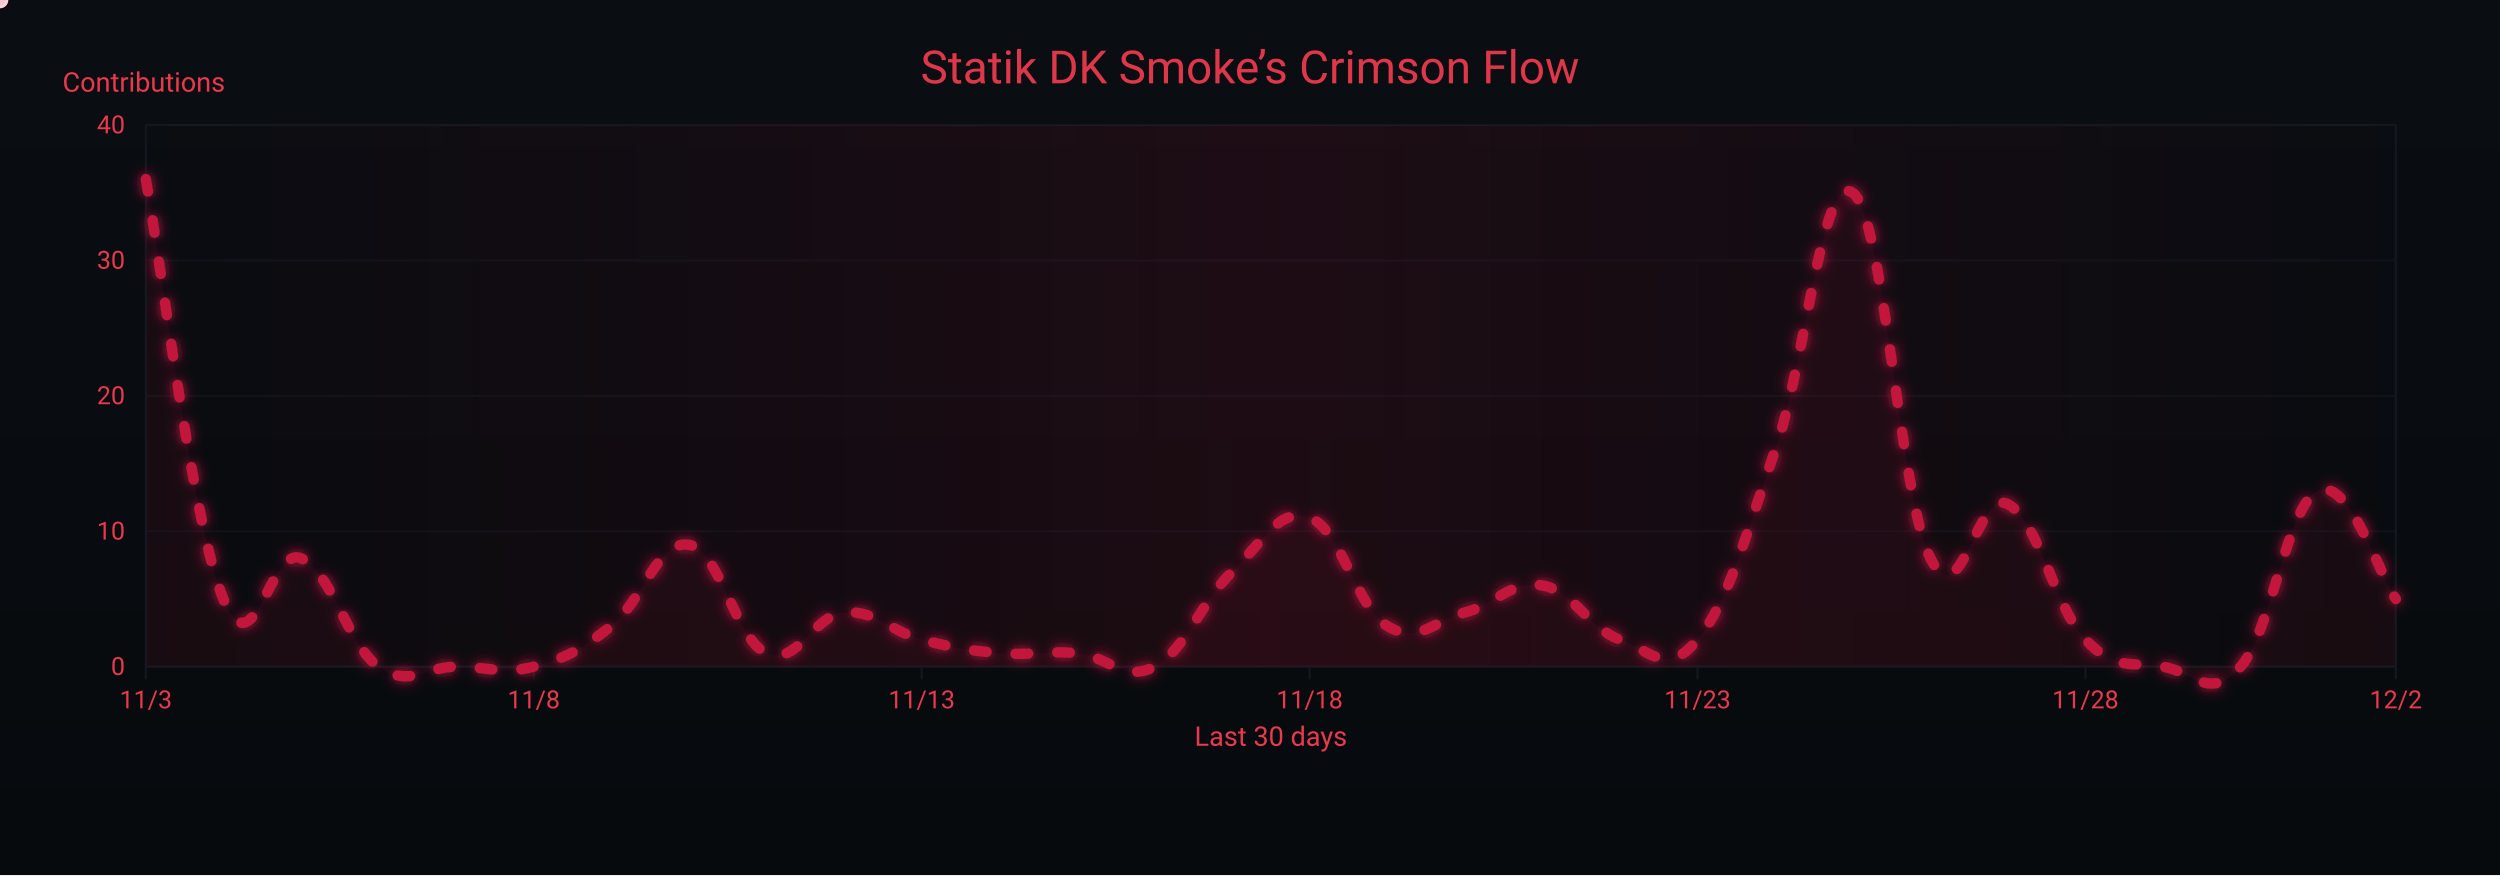
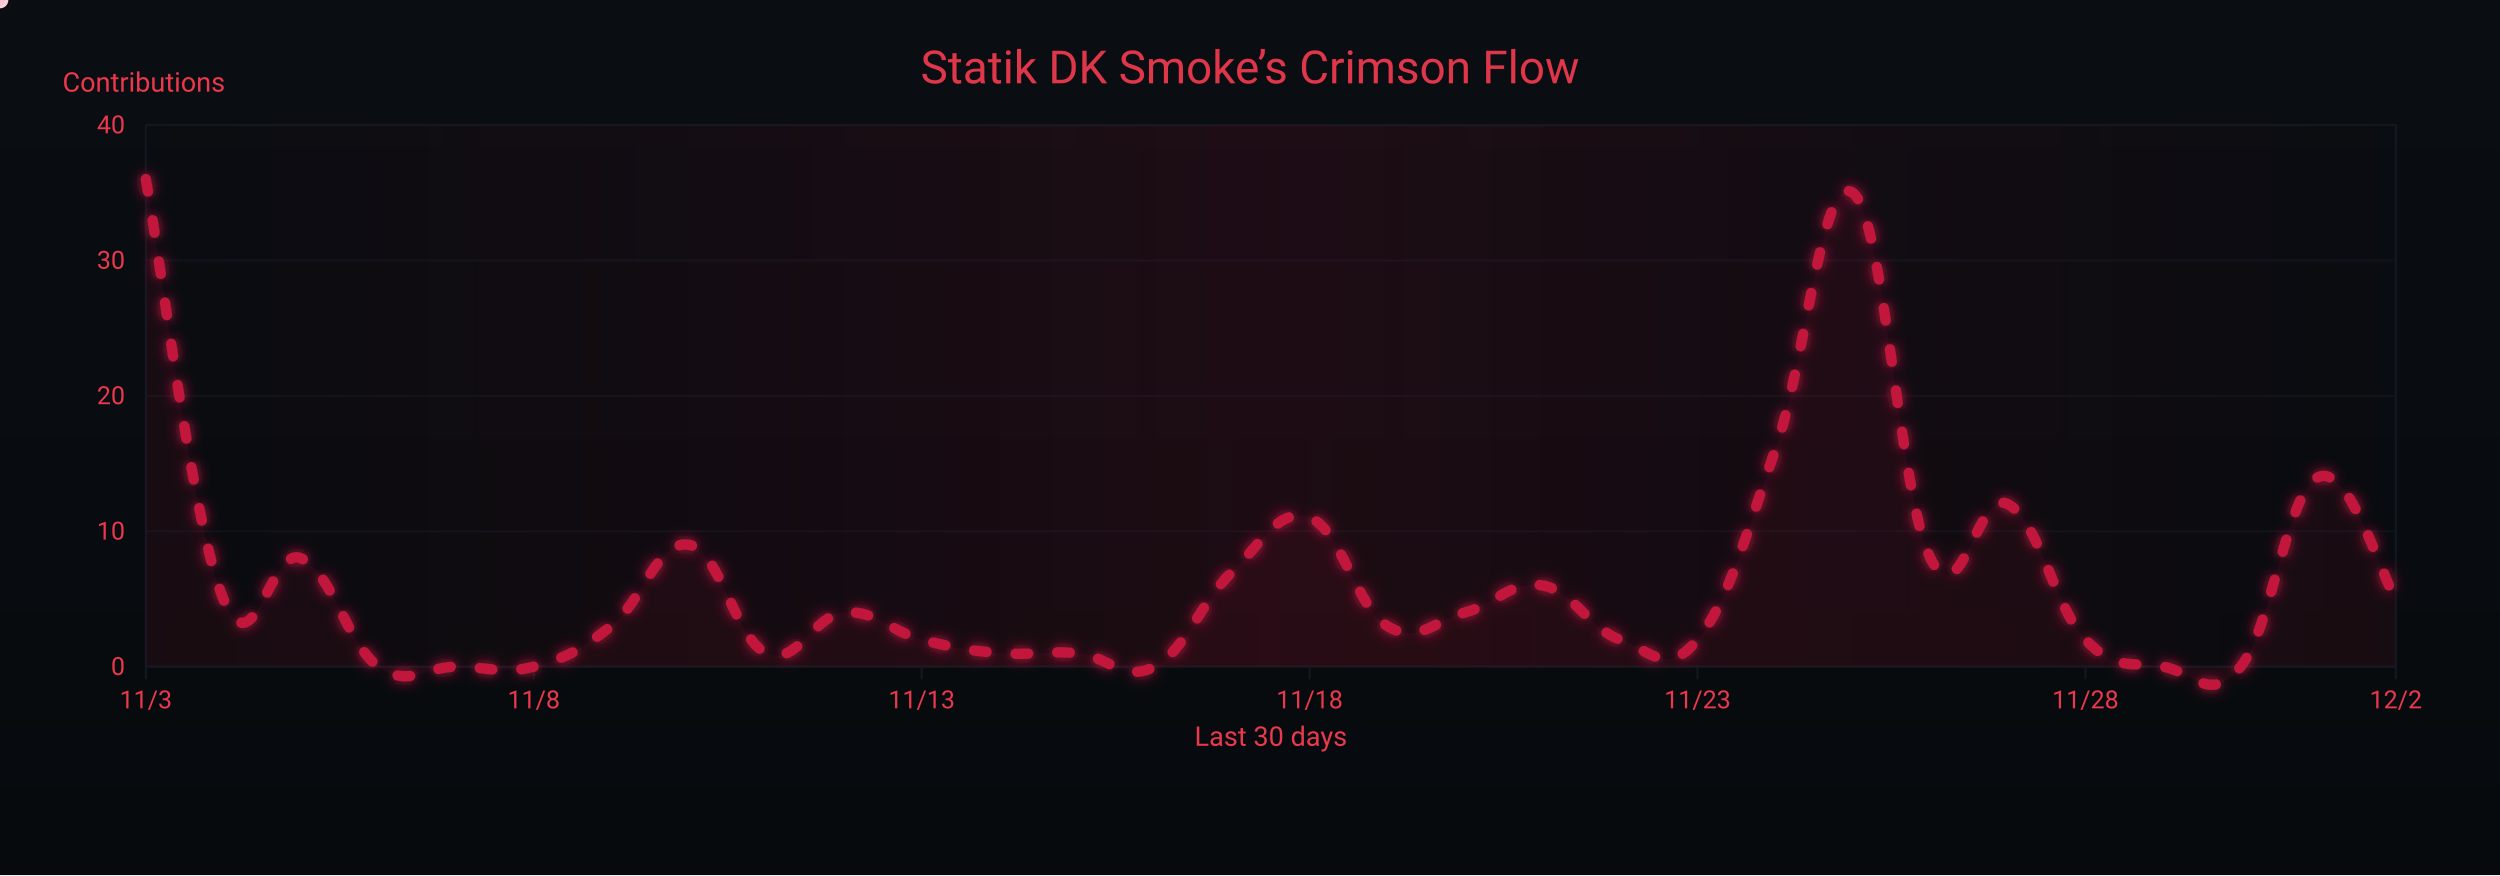
<svg xmlns="http://www.w3.org/2000/svg" width="1200" height="420" viewBox="0 0 1200 420" role="img" aria-label="Crimson Flow Graph">
  <defs>
    <linearGradient id="bgGrad" x1="0" y1="0" x2="0" y2="1">
      <stop offset="0%" stop-color="#0a0d12" />
      <stop offset="100%" stop-color="#070a0d" />
    </linearGradient>
    <filter id="glow">
      <feGaussianBlur stdDeviation="3" result="b1" />
      <feMerge>
        <feMergeNode in="b1" />
        <feMergeNode in="SourceGraphic" />
      </feMerge>
    </filter>
    <linearGradient id="sheen" x1="0" y1="0" x2="1" y2="0">
      <stop offset="0%" stop-color="#9b0e2a" stop-opacity="0" />
      <stop offset="50%" stop-color="#9b0e2a" stop-opacity=".14" />
      <stop offset="100%" stop-color="#9b0e2a" stop-opacity="0" />
      <animateTransform attributeName="gradientTransform" type="translate" from="-1 0" to="1 0" dur="9s" repeatCount="indefinite" />
    </linearGradient>
  </defs>
  <rect width="1200" height="420" fill="url(#bgGrad)" />
  <rect x="70" y="60" width="1080" height="260" fill="none" stroke="#121821" stroke-width="1" />
  <g font-family="ui-sans-serif,system-ui,-apple-system,Segoe UI,Roboto,Ubuntu,Arial" font-size="12">
    <path d="M70,320.0 H1150" stroke="#121821" stroke-width="1" opacity="0.6" />
    <text x="60" y="324.0" text-anchor="end" fill="#ea384c">0</text>
    <path d="M70,255.0 H1150" stroke="#121821" stroke-width="1" opacity="0.6" />
    <text x="60" y="259.0" text-anchor="end" fill="#ea384c">10</text>
    <path d="M70,190.0 H1150" stroke="#121821" stroke-width="1" opacity="0.6" />
    <text x="60" y="194.0" text-anchor="end" fill="#ea384c">20</text>
    <path d="M70,125.0 H1150" stroke="#121821" stroke-width="1" opacity="0.6" />
    <text x="60" y="129.0" text-anchor="end" fill="#ea384c">30</text>
    <path d="M70,60.0 H1150" stroke="#121821" stroke-width="1" opacity="0.6" />
    <text x="60" y="64.0" text-anchor="end" fill="#ea384c">40</text>
    <text x="30" y="44" fill="#ea384c" font-size="13">Contributions</text>
  </g>
  <g font-family="ui-sans-serif,system-ui,-apple-system,Segoe UI,Roboto,Ubuntu,Arial" font-size="12">
    <path d="M70.0,320 V326" stroke="#121821" stroke-width="1" />
    <text x="70.0" y="340" text-anchor="middle" fill="#ea384c">11/3</text>
    <path d="M256.2,320 V326" stroke="#121821" stroke-width="1" />
    <text x="256.2" y="340" text-anchor="middle" fill="#ea384c">11/8</text>
    <path d="M442.4,320 V326" stroke="#121821" stroke-width="1" />
    <text x="442.4" y="340" text-anchor="middle" fill="#ea384c">11/13</text>
    <path d="M628.6,320 V326" stroke="#121821" stroke-width="1" />
    <text x="628.6" y="340" text-anchor="middle" fill="#ea384c">11/18</text>
    <path d="M814.8,320 V326" stroke="#121821" stroke-width="1" />
    <text x="814.8" y="340" text-anchor="middle" fill="#ea384c">11/23</text>
    <path d="M1001.0,320 V326" stroke="#121821" stroke-width="1" />
    <text x="1001.0" y="340" text-anchor="middle" fill="#ea384c">11/28</text>
    <path d="M1150.0,320 V326" stroke="#121821" stroke-width="1" />
    <text x="1150.0" y="340" text-anchor="middle" fill="#ea384c">12/2</text>
    <text x="610" y="358" text-anchor="middle" fill="#ea384c" font-size="13">Last 30 days</text>
  </g>
  <rect x="70" y="60" width="1080" height="260" fill="url(#sheen)" />
  <text x="600" y="40" text-anchor="middle" font-family="ui-sans-serif,system-ui,-apple-system,Segoe UI,Roboto,Ubuntu,Arial" font-size="22" fill="#ea384c" opacity=".95">Statik DK Smoke’s Crimson Flow</text>
-   <path d="M70.0,86.0 C77.4,126.3 92.3,251.1 107.2,287.5 C122.1,323.9 129.6,261.5 144.5,268.0 C159.4,274.5 166.8,309.6 181.7,320.0 C196.6,330.4 204.1,320.0 219.0,320.0 C233.9,320.0 241.3,323.9 256.2,320.0 C271.1,316.1 278.6,312.2 293.4,300.5 C308.3,288.8 315.8,258.9 330.7,261.5 C345.6,264.1 353.0,307.0 367.9,313.5 C382.8,320.0 390.3,295.3 405.2,294.0 C420.1,292.7 427.5,303.1 442.4,307.0 C457.3,310.9 464.8,312.2 479.7,313.5 C494.6,314.8 502.0,312.2 516.9,313.5 C531.8,314.8 539.2,327.8 554.1,320.0 C569.0,312.2 576.5,288.8 591.4,274.5 C606.3,260.2 613.7,243.3 628.6,248.5 C643.5,253.7 651.0,291.4 665.9,300.5 C680.8,309.6 688.2,297.9 703.1,294.0 C718.0,290.1 725.4,278.4 740.3,281.0 C755.2,283.6 762.7,301.8 777.6,307.0 C792.5,312.2 799.9,325.2 814.8,307.0 C829.7,288.8 837.2,258.9 852.1,216.0 C867.0,173.1 874.4,82.1 889.3,92.5 C904.2,102.9 911.7,238.1 926.6,268.0 C941.4,297.9 948.9,234.2 963.8,242.0 C978.7,249.8 986.1,291.4 1001.0,307.0 C1015.9,322.6 1023.4,317.4 1038.3,320.0 C1053.2,322.6 1060.6,336.9 1075.5,320.0 C1090.4,303.1 1097.9,242.0 1112.8,235.5 C1127.7,229.0 1142.6,277.1 1150.0,287.5 L 1150,320 L 70,320 Z" fill="#7a0f26" opacity=".13">
+   <path d="M70.0,86.0 C77.4,126.3 92.3,251.1 107.2,287.5 C122.1,323.9 129.6,261.5 144.5,268.0 C159.4,274.5 166.8,309.6 181.7,320.0 C196.6,330.4 204.1,320.0 219.0,320.0 C233.9,320.0 241.3,323.9 256.2,320.0 C271.1,316.1 278.6,312.2 293.4,300.5 C308.3,288.8 315.8,258.9 330.7,261.5 C345.6,264.1 353.0,307.0 367.9,313.5 C382.8,320.0 390.3,295.3 405.2,294.0 C420.1,292.7 427.5,303.1 442.4,307.0 C457.3,310.9 464.8,312.2 479.7,313.5 C494.6,314.8 502.0,312.2 516.9,313.5 C531.8,314.8 539.2,327.8 554.1,320.0 C569.0,312.2 576.5,288.8 591.4,274.5 C606.3,260.2 613.7,243.3 628.6,248.5 C643.5,253.7 651.0,291.4 665.9,300.5 C680.8,309.6 688.2,297.9 703.1,294.0 C718.0,290.1 725.4,278.4 740.3,281.0 C755.2,283.6 762.7,301.8 777.6,307.0 C792.5,312.2 799.9,325.2 814.8,307.0 C829.7,288.8 837.2,258.9 852.1,216.0 C867.0,173.1 874.4,82.1 889.3,92.5 C904.2,102.9 911.7,238.1 926.6,268.0 C941.4,297.9 948.9,234.2 963.8,242.0 C978.7,249.8 986.1,291.4 1001.0,307.0 C1015.9,322.6 1023.4,317.4 1038.3,320.0 C1053.2,322.6 1060.6,338.2 1075.5,320.0 C1090.4,301.8 1097.9,235.5 1112.8,229.0 C1127.7,222.5 1142.6,275.8 1150.0,287.5 L 1150,320 L 70,320 Z" fill="#7a0f26" opacity=".13">
    <animate attributeName="opacity" values=".10;.17;.10" dur="6s" repeatCount="indefinite" />
  </path>
-   <path id="curve" d="M70.0,86.0 C77.4,126.3 92.3,251.1 107.2,287.5 C122.1,323.9 129.6,261.5 144.5,268.0 C159.4,274.5 166.8,309.6 181.7,320.0 C196.6,330.4 204.1,320.0 219.0,320.0 C233.9,320.0 241.3,323.9 256.2,320.0 C271.1,316.1 278.6,312.2 293.4,300.5 C308.3,288.8 315.8,258.9 330.7,261.5 C345.6,264.1 353.0,307.0 367.9,313.5 C382.8,320.0 390.3,295.3 405.2,294.0 C420.1,292.7 427.5,303.1 442.4,307.0 C457.3,310.9 464.8,312.2 479.7,313.5 C494.6,314.8 502.0,312.2 516.9,313.5 C531.8,314.8 539.2,327.8 554.1,320.0 C569.0,312.2 576.5,288.8 591.4,274.5 C606.3,260.2 613.7,243.3 628.6,248.5 C643.5,253.7 651.0,291.4 665.9,300.5 C680.8,309.6 688.2,297.9 703.1,294.0 C718.0,290.1 725.4,278.4 740.3,281.0 C755.2,283.6 762.7,301.8 777.6,307.0 C792.5,312.2 799.9,325.2 814.8,307.0 C829.7,288.8 837.2,258.9 852.1,216.0 C867.0,173.1 874.4,82.1 889.3,92.5 C904.2,102.9 911.7,238.1 926.6,268.0 C941.4,297.9 948.9,234.2 963.8,242.0 C978.7,249.8 986.1,291.4 1001.0,307.0 C1015.9,322.6 1023.4,317.4 1038.3,320.0 C1053.2,322.6 1060.6,336.9 1075.5,320.0 C1090.4,303.1 1097.9,242.0 1112.8,235.5 C1127.7,229.0 1142.6,277.1 1150.0,287.5" fill="none" stroke="#c3193d" stroke-width="5" stroke-linecap="round" stroke-linejoin="round" stroke-dasharray="6 14" filter="url(#glow)">
+   <path id="curve" d="M70.0,86.0 C77.4,126.3 92.3,251.1 107.2,287.5 C122.1,323.9 129.6,261.5 144.5,268.0 C159.4,274.5 166.8,309.6 181.7,320.0 C196.6,330.4 204.1,320.0 219.0,320.0 C233.9,320.0 241.3,323.9 256.2,320.0 C271.1,316.1 278.6,312.2 293.4,300.5 C308.3,288.8 315.8,258.9 330.7,261.5 C345.6,264.1 353.0,307.0 367.9,313.5 C382.8,320.0 390.3,295.3 405.2,294.0 C420.1,292.7 427.5,303.1 442.4,307.0 C457.3,310.9 464.8,312.2 479.7,313.5 C494.6,314.8 502.0,312.2 516.9,313.5 C531.8,314.8 539.2,327.8 554.1,320.0 C569.0,312.2 576.5,288.8 591.4,274.5 C606.3,260.2 613.7,243.3 628.6,248.5 C643.5,253.7 651.0,291.4 665.9,300.5 C680.8,309.6 688.2,297.9 703.1,294.0 C718.0,290.1 725.4,278.4 740.3,281.0 C755.2,283.6 762.7,301.8 777.6,307.0 C792.5,312.2 799.9,325.2 814.8,307.0 C829.7,288.8 837.2,258.9 852.1,216.0 C867.0,173.1 874.4,82.1 889.3,92.5 C904.2,102.9 911.7,238.1 926.6,268.0 C941.4,297.9 948.9,234.2 963.8,242.0 C978.7,249.8 986.1,291.4 1001.0,307.0 C1015.9,322.6 1023.4,317.4 1038.3,320.0 C1053.2,322.6 1060.6,338.2 1075.5,320.0 C1090.4,301.8 1097.9,235.5 1112.8,229.0 C1127.7,222.5 1142.6,275.8 1150.0,287.5" fill="none" stroke="#c3193d" stroke-width="5" stroke-linecap="round" stroke-linejoin="round" stroke-dasharray="6 14" filter="url(#glow)">
    <animate attributeName="stroke-dashoffset" values="0;-220" dur="4.8s" repeatCount="indefinite" />
  </path>
  <g fill="#ffd1db">
    <circle r="4">
      <animateMotion dur="7s" rotate="auto" repeatCount="indefinite">
        <mpath href="#curve" />
      </animateMotion>
      <animate attributeName="opacity" values="1;.3;1" dur="2.2s" repeatCount="indefinite" />
    </circle>
    <circle r="3" fill="#ffffff">
      <animateMotion dur="8.2s" begin="1s" rotate="auto" repeatCount="indefinite">
        <mpath href="#curve" />
      </animateMotion>
      <animate attributeName="opacity" values=".7;.2;.7" dur="2.4s" repeatCount="indefinite" />
    </circle>
    <circle r="3" fill="#ffc7d3">
      <animateMotion dur="6s" begin="2s" rotate="auto" repeatCount="indefinite">
        <mpath href="#curve" />
      </animateMotion>
      <animate attributeName="opacity" values=".8;.3;.8" dur="2s" repeatCount="indefinite" />
    </circle>
  </g>
</svg>
